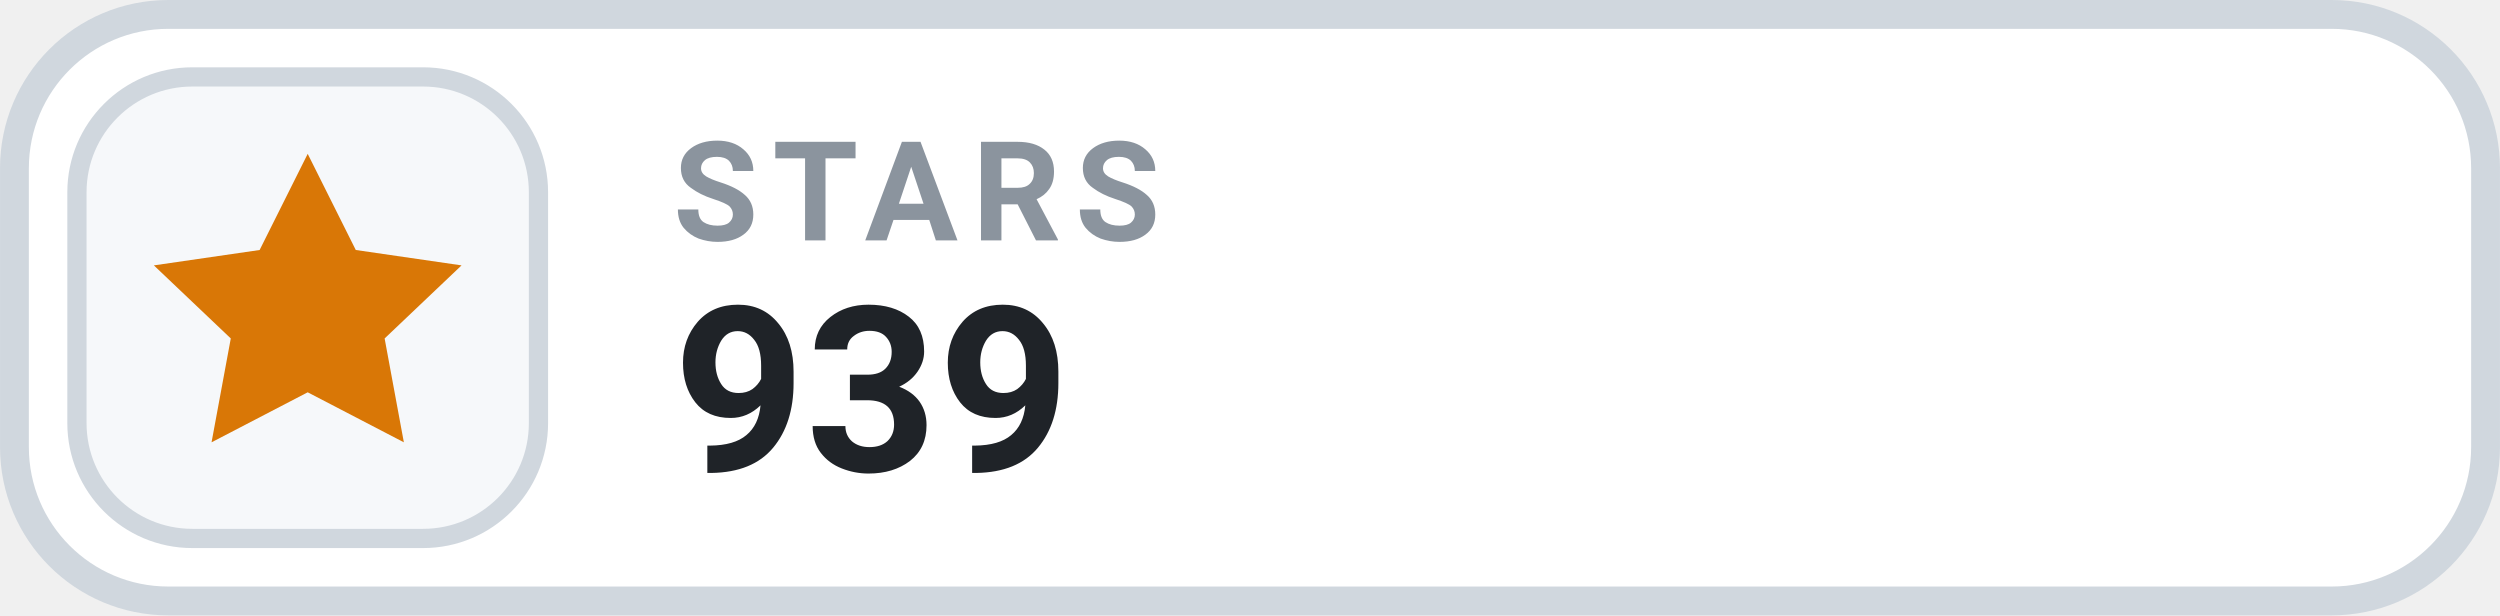
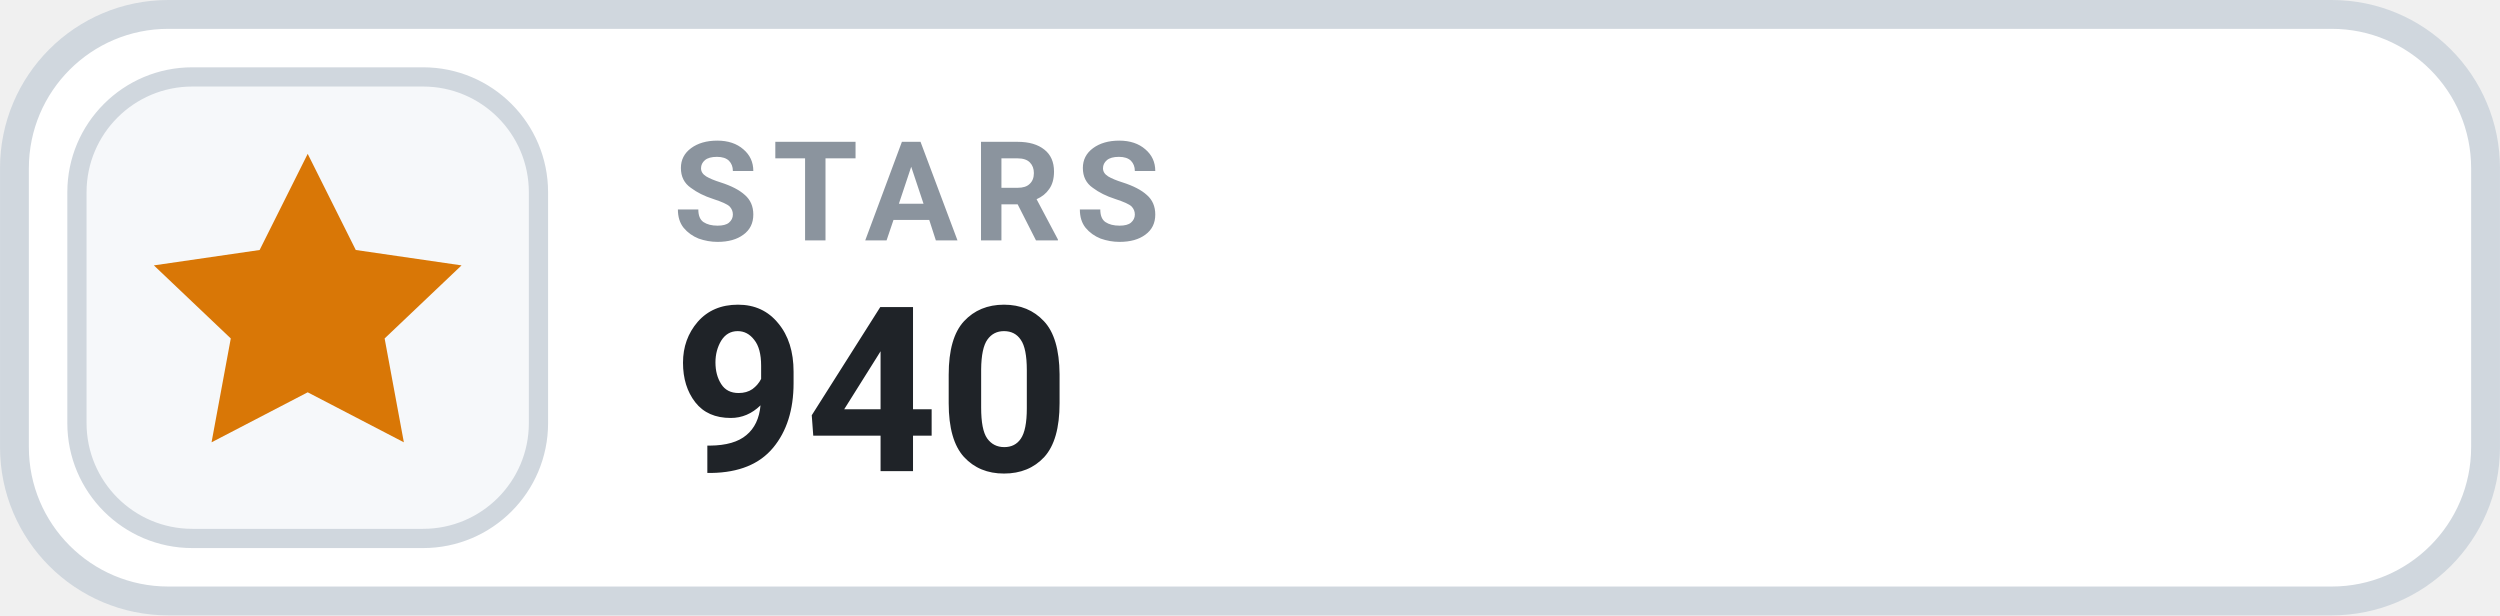
- <svg xmlns="http://www.w3.org/2000/svg" width="126" height="31.015" viewBox="0 0 130 32" role="img" aria-label="STARS 939">
+ <svg xmlns="http://www.w3.org/2000/svg" width="126" height="31.015" viewBox="0 0 130 32" role="img" aria-label="STARS 940">
  <rect x=".75" y=".75" width="128.5" height="30.5" rx="8" fill="#FFFFFF" stroke="#D0D7DE" stroke-width="1.5" />
  <rect x="4" y="4" width="24" height="24" rx="6" fill="#F6F8FA" stroke="#D0D7DE" stroke-width="1" />
  <g transform="translate(16 16)" style="color:#D97706;">
    <path d="M0 -8 l2.5 5 5.5 .8 -4 3.8 1 5.4 -5 -2.6 -5 2.6 1 -5.4 -4 -3.8 5.5 -.8 Z" fill="currentColor" />
  </g>
  <text x="35" y="12.5" fill="#8B949E" font-family="-apple-system,BlinkMacSystemFont,'Segoe UI',Roboto,Helvetica,Arial,sans-serif" font-size="7.2" font-weight="700" letter-spacing=".75">STARS</text>
-   <text x="35" y="24.5" fill="#1F2328" font-family="-apple-system,BlinkMacSystemFont,'Segoe UI',Roboto,Helvetica,Arial,sans-serif" font-size="12" font-weight="700">939</text>
+   <text x="35" y="24.5" fill="#1F2328" font-family="-apple-system,BlinkMacSystemFont,'Segoe UI',Roboto,Helvetica,Arial,sans-serif" font-size="12" font-weight="700">940</text>
</svg>
